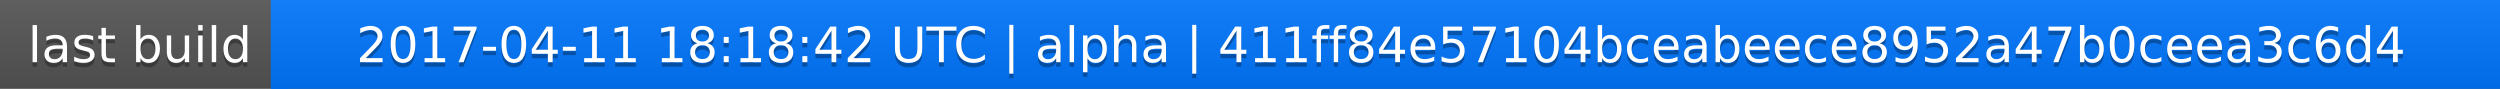
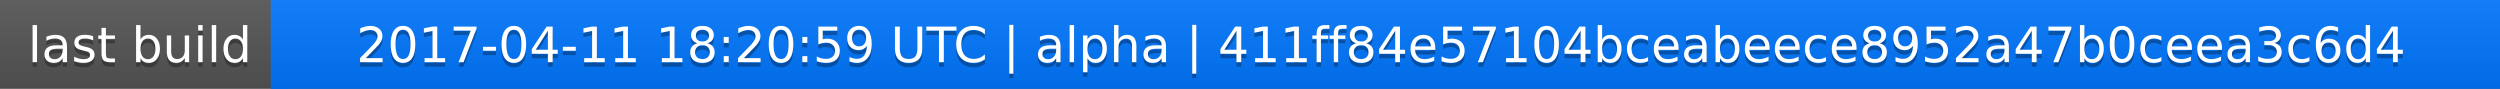
<svg xmlns="http://www.w3.org/2000/svg" width="563" height="20">
  <linearGradient id="a" x2="0" y2="100%">
    <stop offset="0" stop-color="#bbb" stop-opacity=".1" />
    <stop offset="1" stop-opacity=".1" />
  </linearGradient>
  <rect rx="0" width="563" height="20" fill="#555" />
  <rect rx="0" x="61" width="502" height="20" fill="#07f" />
  <path fill="#07f" d="M61 0h4v20h-4z" />
  <rect rx="0" width="563" height="20" fill="url(#a)" />
  <g fill="#fff" text-anchor="middle" font-family="DejaVu Sans,Verdana,Geneva,sans-serif" font-size="11">
    <text x="31.5" y="15" fill="#010101" fill-opacity=".3">last build</text>
    <text x="31.5" y="14">last build</text>
-     <text x="311" y="15" fill="#010101" fill-opacity=".3">2017-04-11 18:18:42 UTC | alpha | 411ff84e57104bceabeece8952a47b0ceea3c6d4</text>
-     <text x="311" y="14">2017-04-11 18:18:42 UTC | alpha | 411ff84e57104bceabeece8952a47b0ceea3c6d4</text>
+     <text x="311" y="15" fill="#010101" fill-opacity=".3">2017-04-11 18:20:59 UTC | alpha | 411ff84e57104bceabeece8952a47b0ceea3c6d4</text>
+     <text x="311" y="14">2017-04-11 18:20:59 UTC | alpha | 411ff84e57104bceabeece8952a47b0ceea3c6d4</text>
  </g>
</svg>
